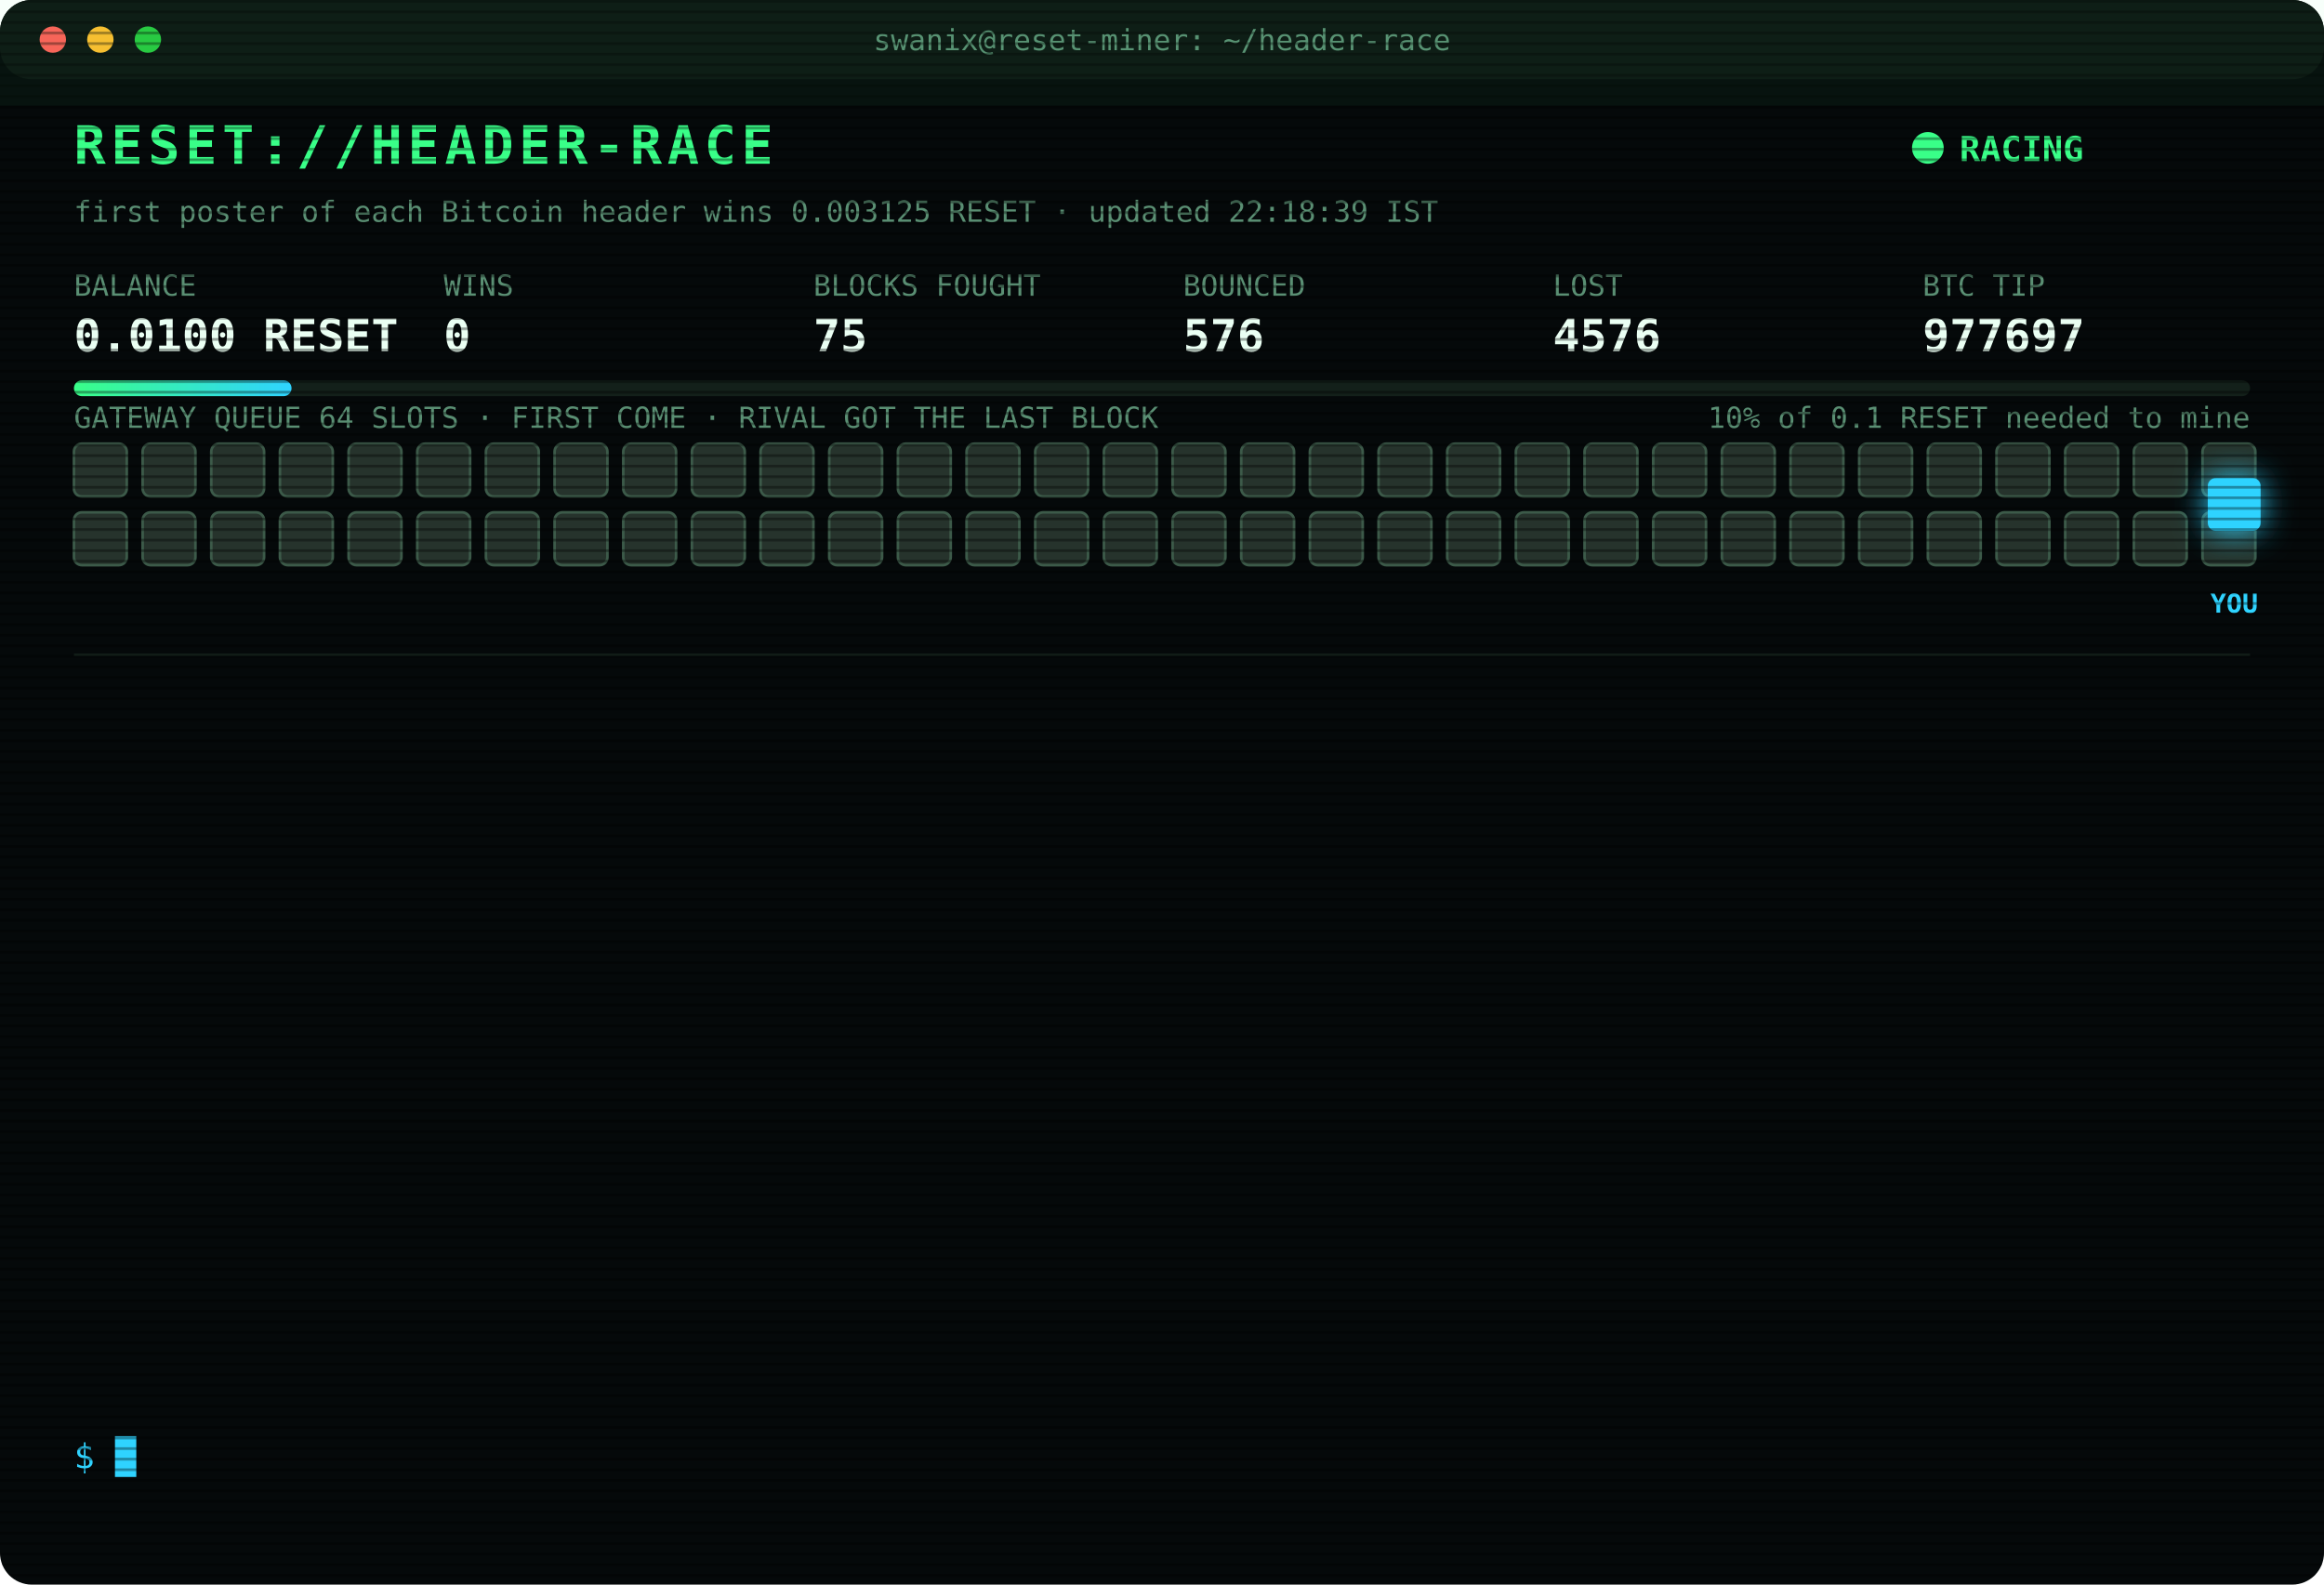
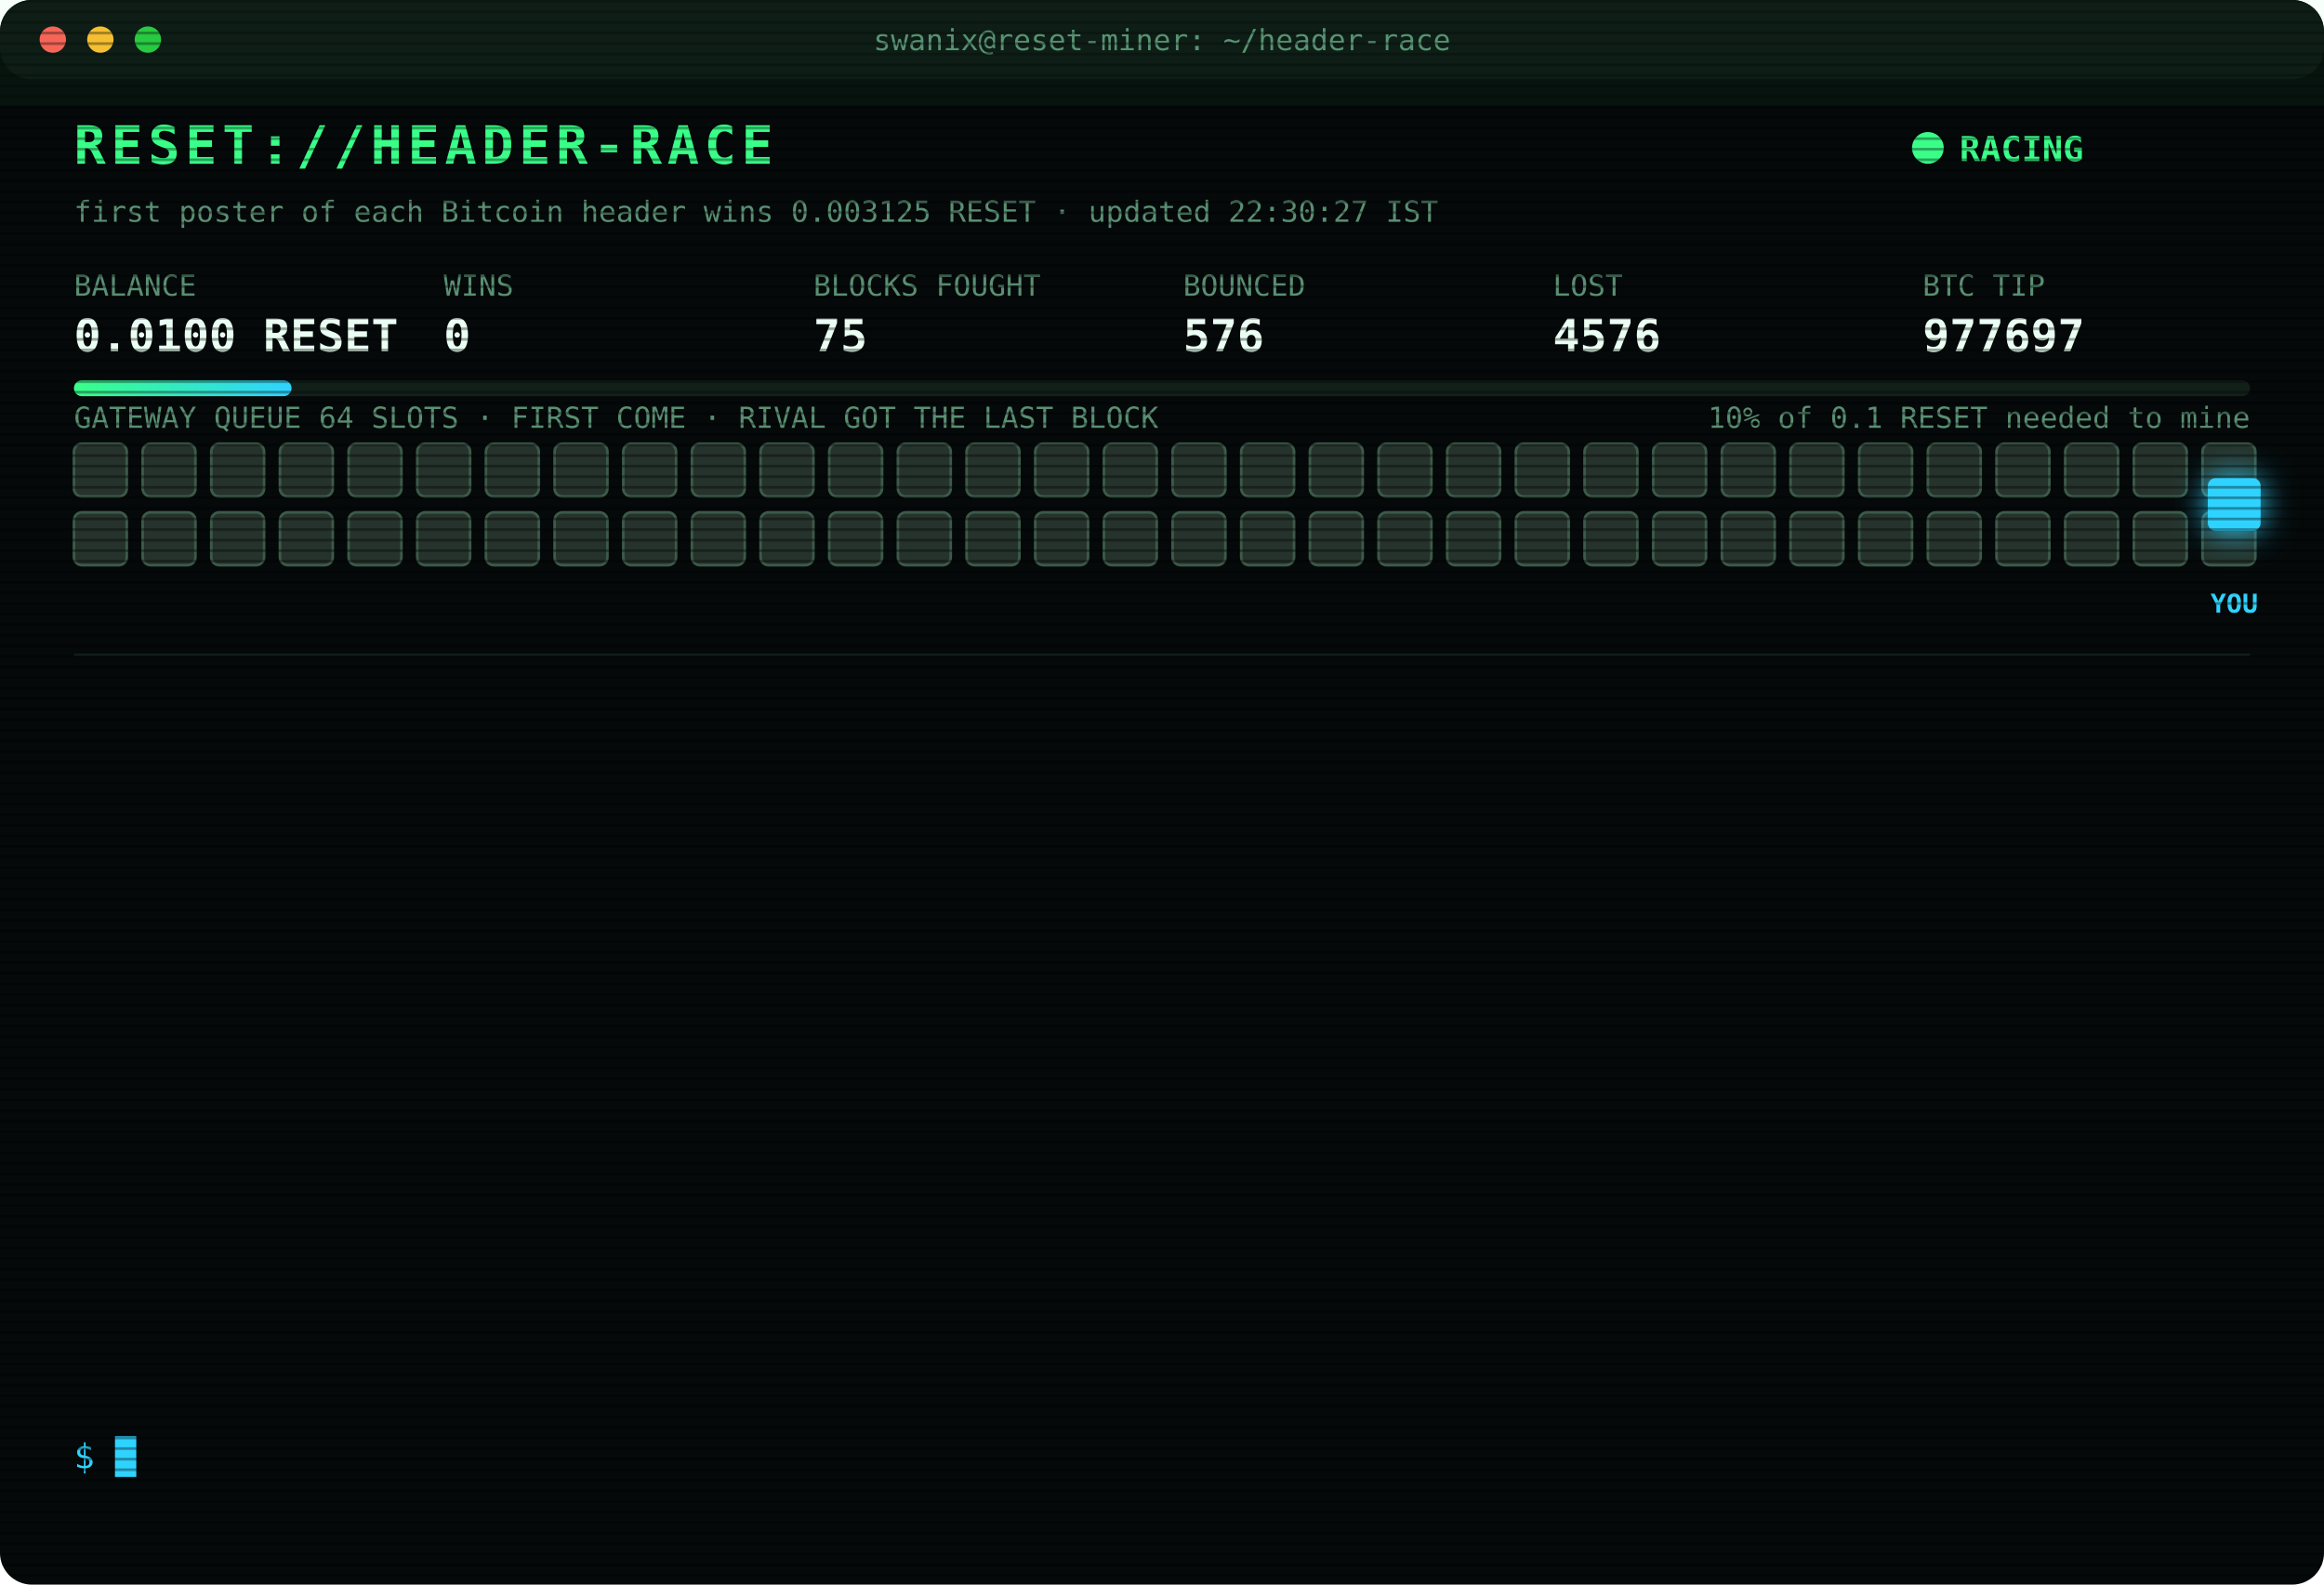
<svg xmlns="http://www.w3.org/2000/svg" width="880" height="600" viewBox="0 0 880 600" font-family="ui-monospace,SFMono-Regular,Menlo,Consolas,monospace">
  <style>
text{font-size:13px;fill:#7CFFB2}
.title{font-size:20px;font-weight:700;fill:#39FF88;letter-spacing:2px;animation:glitch 3s infinite steps(1)}
.sub{fill:#2fd3ff}.k{fill:#5a8f73;font-size:11px}.v{font-size:17px;font-weight:700;fill:#eafff3}
.ts{fill:#3f6b56}.boot{fill:#2fd3ff}.dim{fill:#5a8f73}.bad{fill:#ff4d6d}.warn{fill:#ffd23f}.mag{fill:#ff5cf0}.win{fill:#39FF88;font-weight:700}
.tag{font-size:10px;fill:#2fd3ff;font-weight:700}
.rival{fill:#26332c;stroke:#3c5a49;animation:jam 1.2s infinite alternate}
.idle{fill:#141c18;stroke:#22302a;animation:breathe 4s infinite}
.me{fill:#2fd3ff;filter:drop-shadow(0 0 6px #2fd3ff)}
.hover{animation:nudge 1.1s infinite ease-in-out}.bounce{animation:kick 1.4s infinite}
.ln{opacity:0;animation:in .4s forwards}
.cur{animation:blink 1s infinite steps(1)}
.scan{animation:scan 6s infinite linear}
.led{animation:blink 1.4s infinite}
@keyframes in{from{opacity:0;transform:translateX(-6px)}to{opacity:1;transform:none}}
@keyframes blink{50%{opacity:0}}
@keyframes jam{to{fill:#33463b}}
@keyframes breathe{50%{opacity:.4}}
@keyframes nudge{50%{transform:translateX(-10px)}}
@keyframes kick{0%,100%{transform:none}30%{transform:translateX(-14px)}55%{transform:translateX(10px) translateY(-6px)}}
@keyframes glitch{0%,92%{transform:none}93%{transform:translateX(2px);fill:#ff4d6d}95%{transform:translateX(-2px);fill:#2fd3ff}97%{transform:none}}
@keyframes scan{from{transform:translateY(-40px)}to{transform:translateY(600px)}}
</style>
  <defs>
    <pattern id="sl" width="4" height="4" patternUnits="userSpaceOnUse">
      <rect width="4" height="1" fill="#000" opacity=".35" />
    </pattern>
    <linearGradient id="bar">
      <stop offset="0" stop-color="#39FF88" />
      <stop offset="1" stop-color="#2fd3ff" />
    </linearGradient>
  </defs>
  <rect width="880" height="600" rx="12" fill="#05090a" />
  <rect width="880" height="30" rx="12" fill="#0d1512" />
  <circle cx="20" cy="15" r="5" fill="#ff5f57" />
  <circle cx="38" cy="15" r="5" fill="#febc2e" />
  <circle cx="56" cy="15" r="5" fill="#28c840" />
  <text x="440" y="19" text-anchor="middle" class="k">swanix@reset-miner: ~/header-race</text>
  <text x="28" y="62" class="title">RESET://HEADER-RACE</text>
  <circle class="led" cx="730" cy="56" r="6" fill="#39FF88" />
  <text x="742" y="61" class="win">RACING</text>
-   <text x="28" y="84" class="k">first poster of each Bitcoin header wins 0.003125 RESET · updated 22:18:39 IST</text>
+   <text x="28" y="84" class="k">first poster of each Bitcoin header wins 0.003125 RESET · updated 22:30:27 IST</text>
  <text x="28" y="112" class="k">BALANCE</text>
  <text x="28" y="133" class="v">0.0100 RESET</text>
  <text x="168" y="112" class="k">WINS</text>
  <text x="168" y="133" class="v">0</text>
  <text x="308" y="112" class="k">BLOCKS FOUGHT</text>
  <text x="308" y="133" class="v">75</text>
  <text x="448" y="112" class="k">BOUNCED</text>
  <text x="448" y="133" class="v">576</text>
  <text x="588" y="112" class="k">LOST</text>
  <text x="588" y="133" class="v">4576</text>
  <text x="728" y="112" class="k">BTC TIP</text>
  <text x="728" y="133" class="v">977697</text>
  <rect x="28" y="144" width="824" height="6" rx="3" fill="#13201a" />
  <rect x="28" y="144" width="82.4" height="6" rx="3" fill="url(#bar)" />
  <text x="852" y="162" text-anchor="end" class="k">10% of 0.1 RESET needed to mine</text>
  <text x="28" y="162" class="k">GATEWAY QUEUE 64 SLOTS · FIRST COME · RIVAL GOT THE LAST BLOCK</text>
  <rect class="rival" x="28" y="168" width="20" height="20" rx="3" style="animation-delay:0.00s" />
  <rect class="rival" x="54" y="168" width="20" height="20" rx="3" style="animation-delay:0.05s" />
  <rect class="rival" x="80" y="168" width="20" height="20" rx="3" style="animation-delay:0.10s" />
  <rect class="rival" x="106" y="168" width="20" height="20" rx="3" style="animation-delay:0.15s" />
  <rect class="rival" x="132" y="168" width="20" height="20" rx="3" style="animation-delay:0.20s" />
  <rect class="rival" x="158" y="168" width="20" height="20" rx="3" style="animation-delay:0.25s" />
  <rect class="rival" x="184" y="168" width="20" height="20" rx="3" style="animation-delay:0.30s" />
  <rect class="rival" x="210" y="168" width="20" height="20" rx="3" style="animation-delay:0.35s" />
  <rect class="rival" x="236" y="168" width="20" height="20" rx="3" style="animation-delay:0.40s" />
  <rect class="rival" x="262" y="168" width="20" height="20" rx="3" style="animation-delay:0.45s" />
  <rect class="rival" x="288" y="168" width="20" height="20" rx="3" style="animation-delay:0.50s" />
  <rect class="rival" x="314" y="168" width="20" height="20" rx="3" style="animation-delay:0.55s" />
  <rect class="rival" x="340" y="168" width="20" height="20" rx="3" style="animation-delay:0.60s" />
  <rect class="rival" x="366" y="168" width="20" height="20" rx="3" style="animation-delay:0.65s" />
  <rect class="rival" x="392" y="168" width="20" height="20" rx="3" style="animation-delay:0.70s" />
  <rect class="rival" x="418" y="168" width="20" height="20" rx="3" style="animation-delay:0.75s" />
  <rect class="rival" x="444" y="168" width="20" height="20" rx="3" style="animation-delay:0.80s" />
  <rect class="rival" x="470" y="168" width="20" height="20" rx="3" style="animation-delay:0.85s" />
  <rect class="rival" x="496" y="168" width="20" height="20" rx="3" style="animation-delay:0.90s" />
  <rect class="rival" x="522" y="168" width="20" height="20" rx="3" style="animation-delay:0.95s" />
  <rect class="rival" x="548" y="168" width="20" height="20" rx="3" style="animation-delay:1.00s" />
  <rect class="rival" x="574" y="168" width="20" height="20" rx="3" style="animation-delay:1.05s" />
  <rect class="rival" x="600" y="168" width="20" height="20" rx="3" style="animation-delay:1.10s" />
  <rect class="rival" x="626" y="168" width="20" height="20" rx="3" style="animation-delay:1.15s" />
  <rect class="rival" x="652" y="168" width="20" height="20" rx="3" style="animation-delay:1.20s" />
  <rect class="rival" x="678" y="168" width="20" height="20" rx="3" style="animation-delay:1.25s" />
  <rect class="rival" x="704" y="168" width="20" height="20" rx="3" style="animation-delay:1.30s" />
  <rect class="rival" x="730" y="168" width="20" height="20" rx="3" style="animation-delay:1.35s" />
  <rect class="rival" x="756" y="168" width="20" height="20" rx="3" style="animation-delay:1.40s" />
  <rect class="rival" x="782" y="168" width="20" height="20" rx="3" style="animation-delay:1.45s" />
  <rect class="rival" x="808" y="168" width="20" height="20" rx="3" style="animation-delay:1.50s" />
  <rect class="rival" x="834" y="168" width="20" height="20" rx="3" style="animation-delay:1.55s" />
  <rect class="rival" x="28" y="194" width="20" height="20" rx="3" style="animation-delay:1.60s" />
  <rect class="rival" x="54" y="194" width="20" height="20" rx="3" style="animation-delay:1.65s" />
  <rect class="rival" x="80" y="194" width="20" height="20" rx="3" style="animation-delay:1.70s" />
  <rect class="rival" x="106" y="194" width="20" height="20" rx="3" style="animation-delay:1.75s" />
  <rect class="rival" x="132" y="194" width="20" height="20" rx="3" style="animation-delay:1.80s" />
  <rect class="rival" x="158" y="194" width="20" height="20" rx="3" style="animation-delay:1.85s" />
  <rect class="rival" x="184" y="194" width="20" height="20" rx="3" style="animation-delay:1.90s" />
  <rect class="rival" x="210" y="194" width="20" height="20" rx="3" style="animation-delay:1.95s" />
  <rect class="rival" x="236" y="194" width="20" height="20" rx="3" style="animation-delay:2.00s" />
  <rect class="rival" x="262" y="194" width="20" height="20" rx="3" style="animation-delay:2.05s" />
  <rect class="rival" x="288" y="194" width="20" height="20" rx="3" style="animation-delay:2.10s" />
  <rect class="rival" x="314" y="194" width="20" height="20" rx="3" style="animation-delay:2.15s" />
  <rect class="rival" x="340" y="194" width="20" height="20" rx="3" style="animation-delay:2.20s" />
  <rect class="rival" x="366" y="194" width="20" height="20" rx="3" style="animation-delay:2.25s" />
  <rect class="rival" x="392" y="194" width="20" height="20" rx="3" style="animation-delay:2.30s" />
  <rect class="rival" x="418" y="194" width="20" height="20" rx="3" style="animation-delay:2.35s" />
  <rect class="rival" x="444" y="194" width="20" height="20" rx="3" style="animation-delay:2.40s" />
  <rect class="rival" x="470" y="194" width="20" height="20" rx="3" style="animation-delay:2.45s" />
  <rect class="rival" x="496" y="194" width="20" height="20" rx="3" style="animation-delay:2.50s" />
  <rect class="rival" x="522" y="194" width="20" height="20" rx="3" style="animation-delay:2.55s" />
  <rect class="rival" x="548" y="194" width="20" height="20" rx="3" style="animation-delay:2.60s" />
  <rect class="rival" x="574" y="194" width="20" height="20" rx="3" style="animation-delay:2.65s" />
  <rect class="rival" x="600" y="194" width="20" height="20" rx="3" style="animation-delay:2.70s" />
  <rect class="rival" x="626" y="194" width="20" height="20" rx="3" style="animation-delay:2.75s" />
  <rect class="rival" x="652" y="194" width="20" height="20" rx="3" style="animation-delay:2.80s" />
  <rect class="rival" x="678" y="194" width="20" height="20" rx="3" style="animation-delay:2.85s" />
  <rect class="rival" x="704" y="194" width="20" height="20" rx="3" style="animation-delay:2.90s" />
  <rect class="rival" x="730" y="194" width="20" height="20" rx="3" style="animation-delay:2.95s" />
  <rect class="rival" x="756" y="194" width="20" height="20" rx="3" style="animation-delay:3.00s" />
  <rect class="rival" x="782" y="194" width="20" height="20" rx="3" style="animation-delay:3.05s" />
  <rect class="rival" x="808" y="194" width="20" height="20" rx="3" style="animation-delay:3.10s" />
  <rect class="rival" x="834" y="194" width="20" height="20" rx="3" style="animation-delay:3.15s" />
  <g class="hover">
    <rect class="me" x="836" y="181" width="20" height="20" rx="3" />
    <text class="tag" x="846" y="232" text-anchor="middle">YOU</text>
  </g>
  <line x1="28" x2="852" y1="248" y2="248" stroke="#13201a" />
  <g class="ln" style="animation-delay:0.40s">
    <text x="28" y="270" class="ts">19:30:05</text>
    <text x="104" y="270" class="bad">[LOST] #977685 taken by a rival miner</text>
  </g>
  <g class="ln" style="animation-delay:0.65s">
    <text x="28" y="292" class="ts">19:31:38</text>
    <text x="104" y="292" class="bad">[LOST] #977686 taken by a rival miner</text>
  </g>
  <g class="ln" style="animation-delay:0.90s">
    <text x="28" y="314" class="ts">19:38:51</text>
    <text x="104" y="314" class="bad">[LOST] #977687 taken by a rival miner</text>
  </g>
  <g class="ln" style="animation-delay:1.15s">
    <text x="28" y="336" class="ts">19:56:05</text>
    <text x="104" y="336" class="bad">[LOST] #977688 taken by a rival miner</text>
  </g>
  <g class="ln" style="animation-delay:1.40s">
    <text x="28" y="358" class="ts">20:09:08</text>
    <text x="104" y="358" class="bad">[LOST] #977689 taken by a rival miner</text>
  </g>
  <g class="ln" style="animation-delay:1.65s">
    <text x="28" y="380" class="ts">20:20:59</text>
    <text x="104" y="380" class="bad">[LOST] #977690 taken by a rival miner</text>
  </g>
  <g class="ln" style="animation-delay:1.90s">
    <text x="28" y="402" class="ts">20:25:11</text>
    <text x="104" y="402" class="bad">[LOST] #977691 taken by a rival miner</text>
  </g>
  <g class="ln" style="animation-delay:2.15s">
    <text x="28" y="424" class="ts">20:31:10</text>
    <text x="104" y="424" class="bad">[LOST] #977692 taken by a rival miner</text>
  </g>
  <g class="ln" style="animation-delay:2.40s">
    <text x="28" y="446" class="ts">20:41:45</text>
    <text x="104" y="446" class="bad">[LOST] #977693 taken by a rival miner</text>
  </g>
  <g class="ln" style="animation-delay:2.65s">
    <text x="28" y="468" class="ts">20:50:24</text>
    <text x="104" y="468" class="bad">[LOST] #977694 taken by a rival miner</text>
  </g>
  <g class="ln" style="animation-delay:2.90s">
    <text x="28" y="490" class="ts">20:54:02</text>
    <text x="104" y="490" class="bad">[LOST] #977695 taken by a rival miner</text>
  </g>
  <g class="ln" style="animation-delay:3.15s">
    <text x="28" y="512" class="ts">22:03:07</text>
    <text x="104" y="512" class="bad">[LOST] #977696 taken by a rival miner</text>
  </g>
  <g class="ln" style="animation-delay:3.40s">
    <text x="28" y="534" class="ts">22:18:39</text>
    <text x="104" y="534" class="bad">[LOST] #977697 taken by a rival miner</text>
  </g>
  <text x="28" y="556" class="sub">$ <tspan class="cur">█</tspan>
  </text>
  <rect width="880" height="600" rx="12" fill="url(#sl)" pointer-events="none" />
  <rect class="scan" width="880" height="40" fill="#39FF88" opacity=".04" />
</svg>
